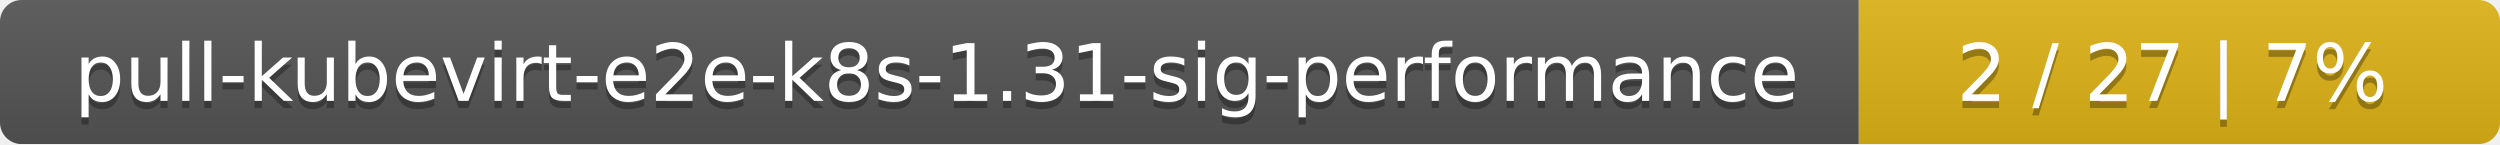
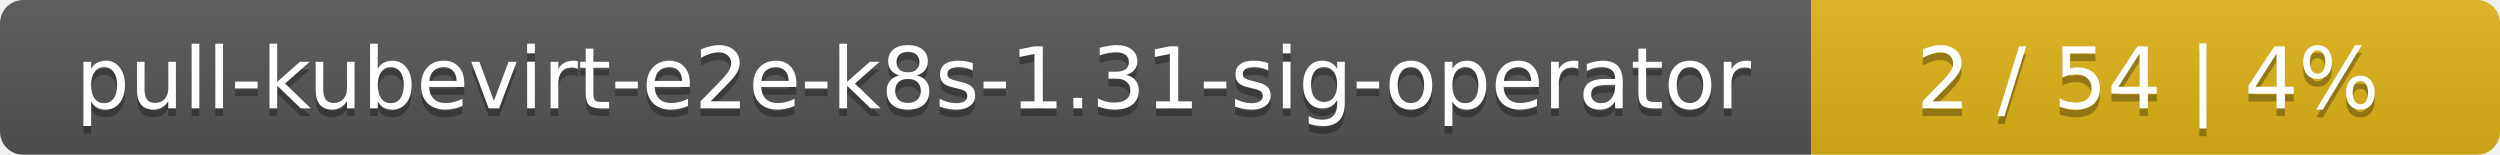
- <svg xmlns="http://www.w3.org/2000/svg" width="347" height="20">
+ <svg xmlns="http://www.w3.org/2000/svg" width="323" height="20">
  <linearGradient id="smooth" x2="0" y2="100%">
    <stop offset="0" stop-color="#bbb" stop-opacity=".1" />
    <stop offset="1" stop-opacity=".1" />
  </linearGradient>
  <mask id="round">
-     <rect width="347" height="20" rx="3" fill="#fff" />
+     <rect width="323" height="20" rx="3" fill="#fff" />
  </mask>
  <g mask="url(#round)">
-     <rect width="258" height="20" fill="#555" />
-     <rect x="258" width="89" height="20" fill="#dfb317" />
-     <rect width="347" height="20" fill="url(#smooth)" />
+     <rect width="234" height="20" fill="#555" />
+     <rect x="234" width="89" height="20" fill="#dfb317" />
+     <rect width="323" height="20" fill="url(#smooth)" />
  </g>
  <g fill="#fff" text-anchor="middle" font-family="DejaVu Sans,Verdana,Geneva,sans-serif" font-size="11">
-     <text x="130" y="15" fill="#010101" fill-opacity=".3">pull-kubevirt-e2e-k8s-1.31-sig-performance</text>
-     <text x="130" y="14">pull-kubevirt-e2e-k8s-1.31-sig-performance</text>
-     <text x="301.5" y="15" fill="#010101" fill-opacity=".3">2 / 27    |    7%</text>
-     <text x="301.5" y="14">2 / 27    |    7%</text>
+     <text x="118" y="15" fill="#010101" fill-opacity=".3">pull-kubevirt-e2e-k8s-1.31-sig-operator</text>
+     <text x="118" y="14">pull-kubevirt-e2e-k8s-1.31-sig-operator</text>
+     <text x="277.5" y="15" fill="#010101" fill-opacity=".3">2 / 54    |    4%</text>
+     <text x="277.5" y="14">2 / 54    |    4%</text>
  </g>
</svg>
